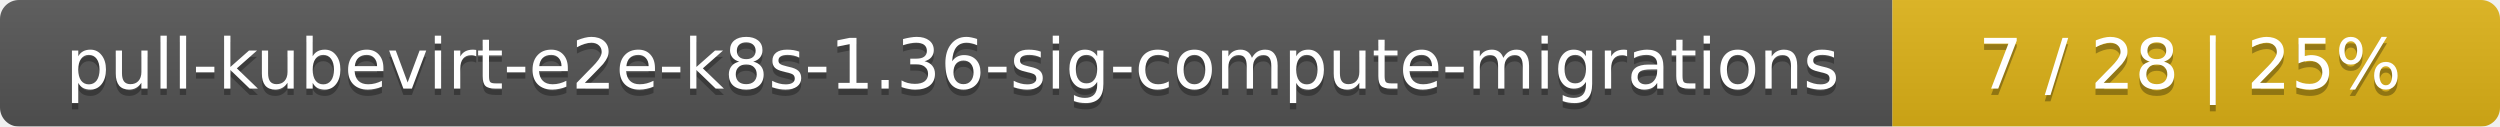
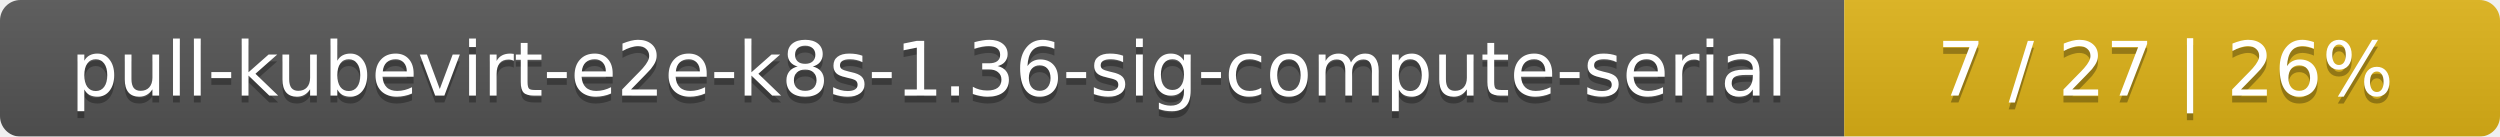
- <svg xmlns="http://www.w3.org/2000/svg" width="395" height="20">
+ <svg xmlns="http://www.w3.org/2000/svg" width="366" height="20">
  <linearGradient id="smooth" x2="0" y2="100%">
    <stop offset="0" stop-color="#bbb" stop-opacity=".1" />
    <stop offset="1" stop-opacity=".1" />
  </linearGradient>
  <mask id="round">
-     <rect width="395" height="20" rx="3" fill="#fff" />
+     <rect width="366" height="20" rx="3" fill="#fff" />
  </mask>
  <g mask="url(#round)">
-     <rect width="299" height="20" fill="#555" />
-     <rect x="299" width="96" height="20" fill="#dfb317" />
-     <rect width="395" height="20" fill="url(#smooth)" />
+     <rect width="270" height="20" fill="#555" />
+     <rect x="270" width="96" height="20" fill="#dfb317" />
+     <rect width="366" height="20" fill="url(#smooth)" />
  </g>
  <g fill="#fff" text-anchor="middle" font-family="DejaVu Sans,Verdana,Geneva,sans-serif" font-size="11">
-     <text x="150.5" y="15" fill="#010101" fill-opacity=".3">pull-kubevirt-e2e-k8s-1.36-sig-compute-migrations</text>
-     <text x="150.5" y="14">pull-kubevirt-e2e-k8s-1.36-sig-compute-migrations</text>
-     <text x="346" y="15" fill="#010101" fill-opacity=".3">7 / 28    |    25%</text>
-     <text x="346" y="14">7 / 28    |    25%</text>
+     <text x="136" y="15" fill="#010101" fill-opacity=".3">pull-kubevirt-e2e-k8s-1.36-sig-compute-serial</text>
+     <text x="136" y="14">pull-kubevirt-e2e-k8s-1.36-sig-compute-serial</text>
+     <text x="317" y="15" fill="#010101" fill-opacity=".3">7 / 27    |    26%</text>
+     <text x="317" y="14">7 / 27    |    26%</text>
  </g>
</svg>
